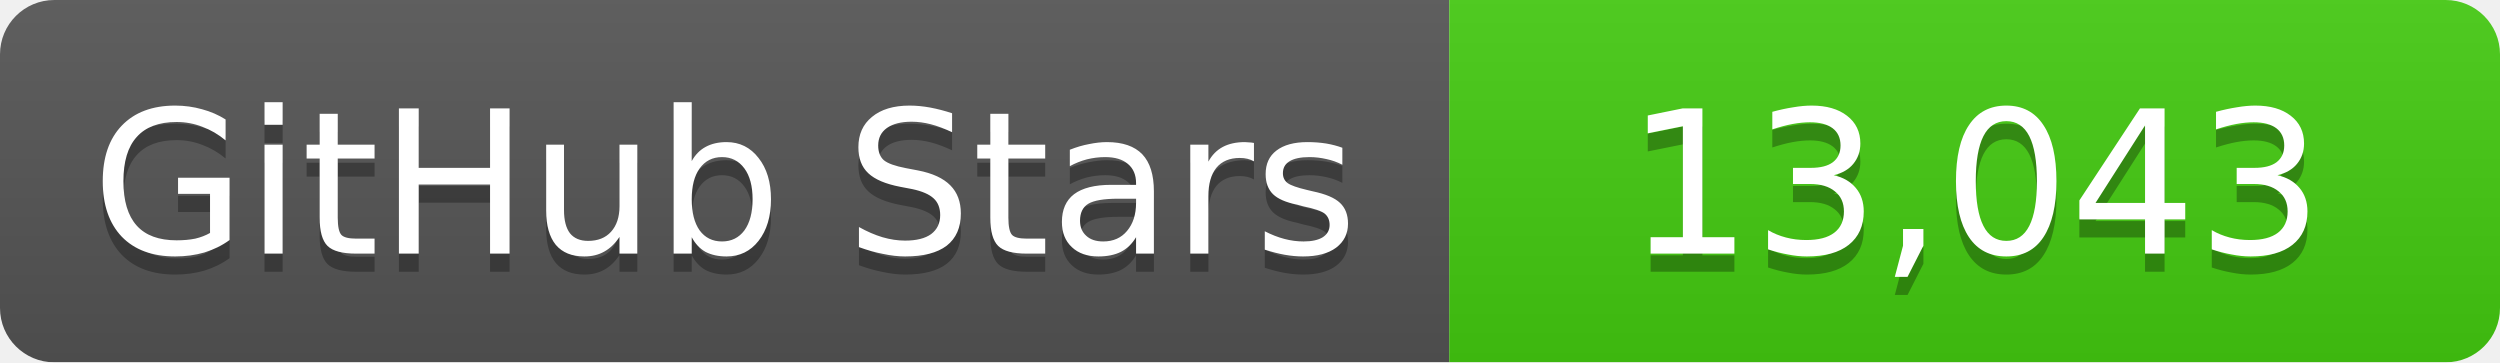
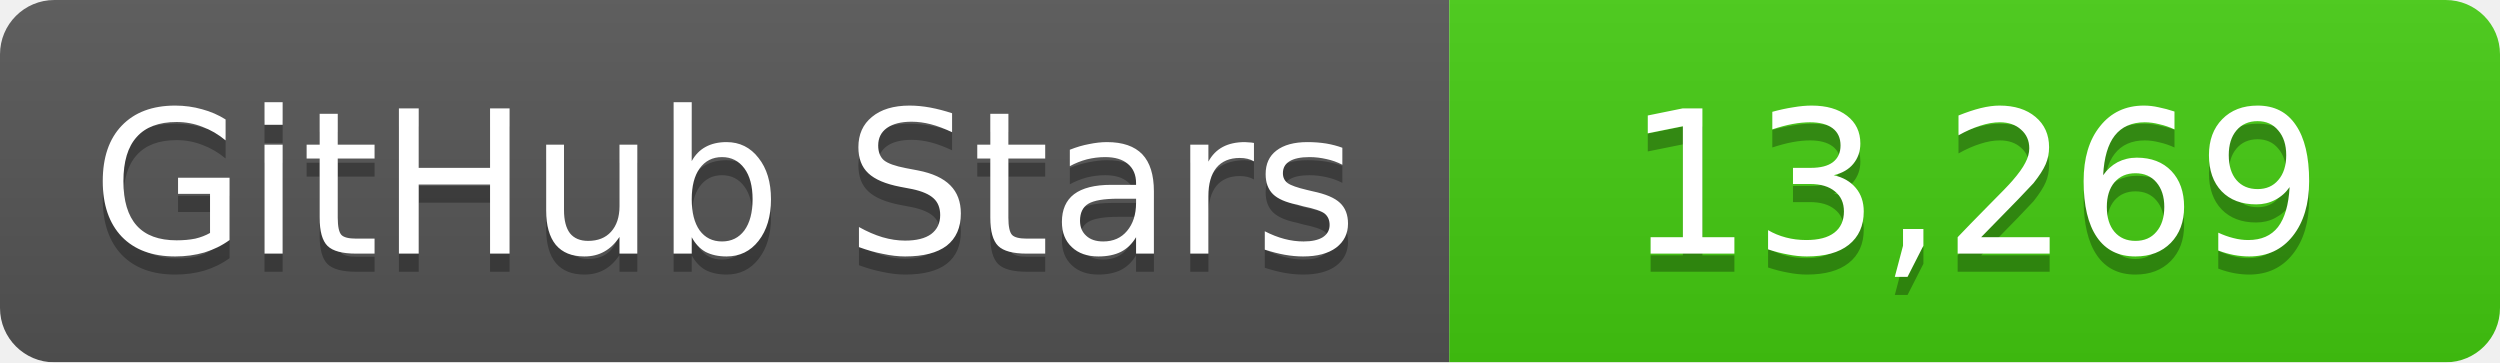
<svg xmlns="http://www.w3.org/2000/svg" width="138" height="20">
  <linearGradient id="b" x2="0" y2="100%">
    <stop offset="0" stop-color="#bbb" stop-opacity=".1" />
    <stop offset="1" stop-opacity=".1" />
  </linearGradient>
  <mask id="a">
    <rect width="138" height="20" rx="3" fill="#fff" />
  </mask>
  <g mask="url(#a)">
    <path fill="#555" d="M0 0h80v20H0z" />
    <path fill="#4c1" d="M80 0h58v20H80z" />
    <path fill="url(#b)" d="M0 0h138v20H0z" />
  </g>
  <g fill="#fff" text-anchor="middle" font-family="DejaVu Sans,Verdana,Geneva,sans-serif" font-size="11">
    <text x="40" y="15" fill="#010101" fill-opacity=".3">GitHub Stars</text>
    <text x="40" y="14">GitHub Stars</text>
-     <text x="109" y="15" fill="#010101" fill-opacity=".3">13,043</text>
-     <text x="109" y="14">13,043</text>
+     <text x="109" y="15" fill="#010101" fill-opacity=".3">13,269</text>
+     <text x="109" y="14">13,269</text>
  </g>
</svg>
